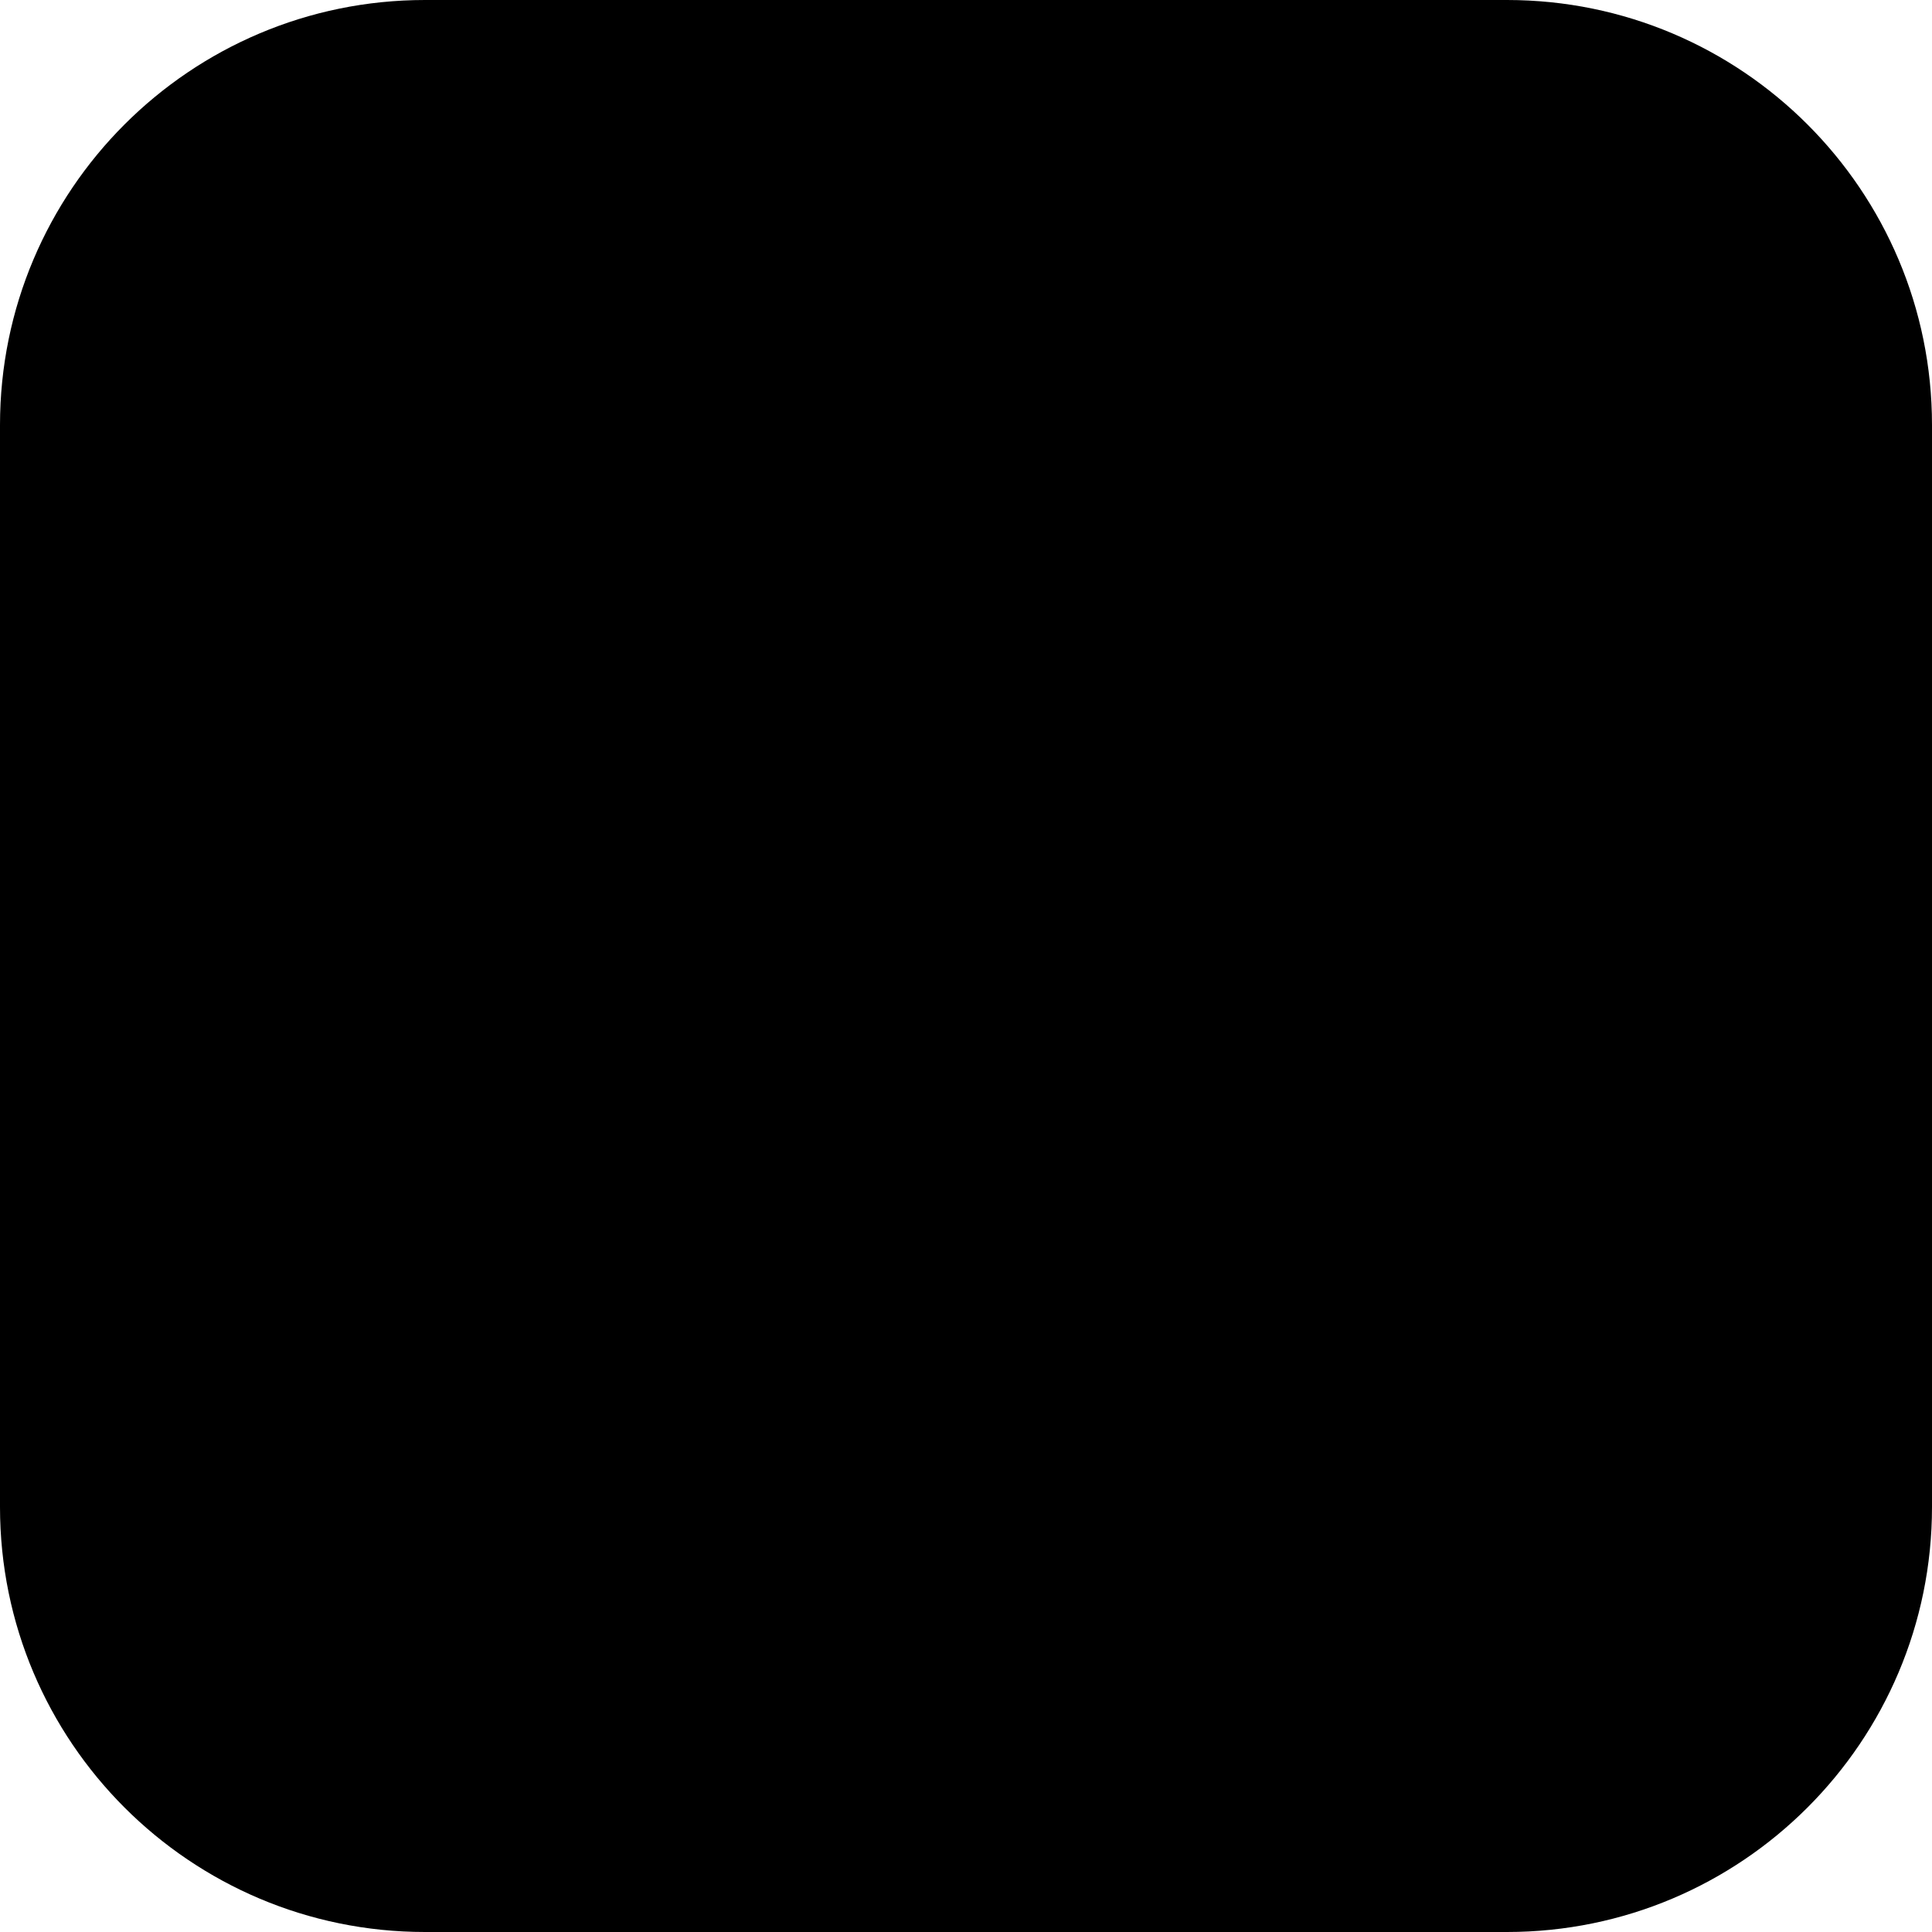
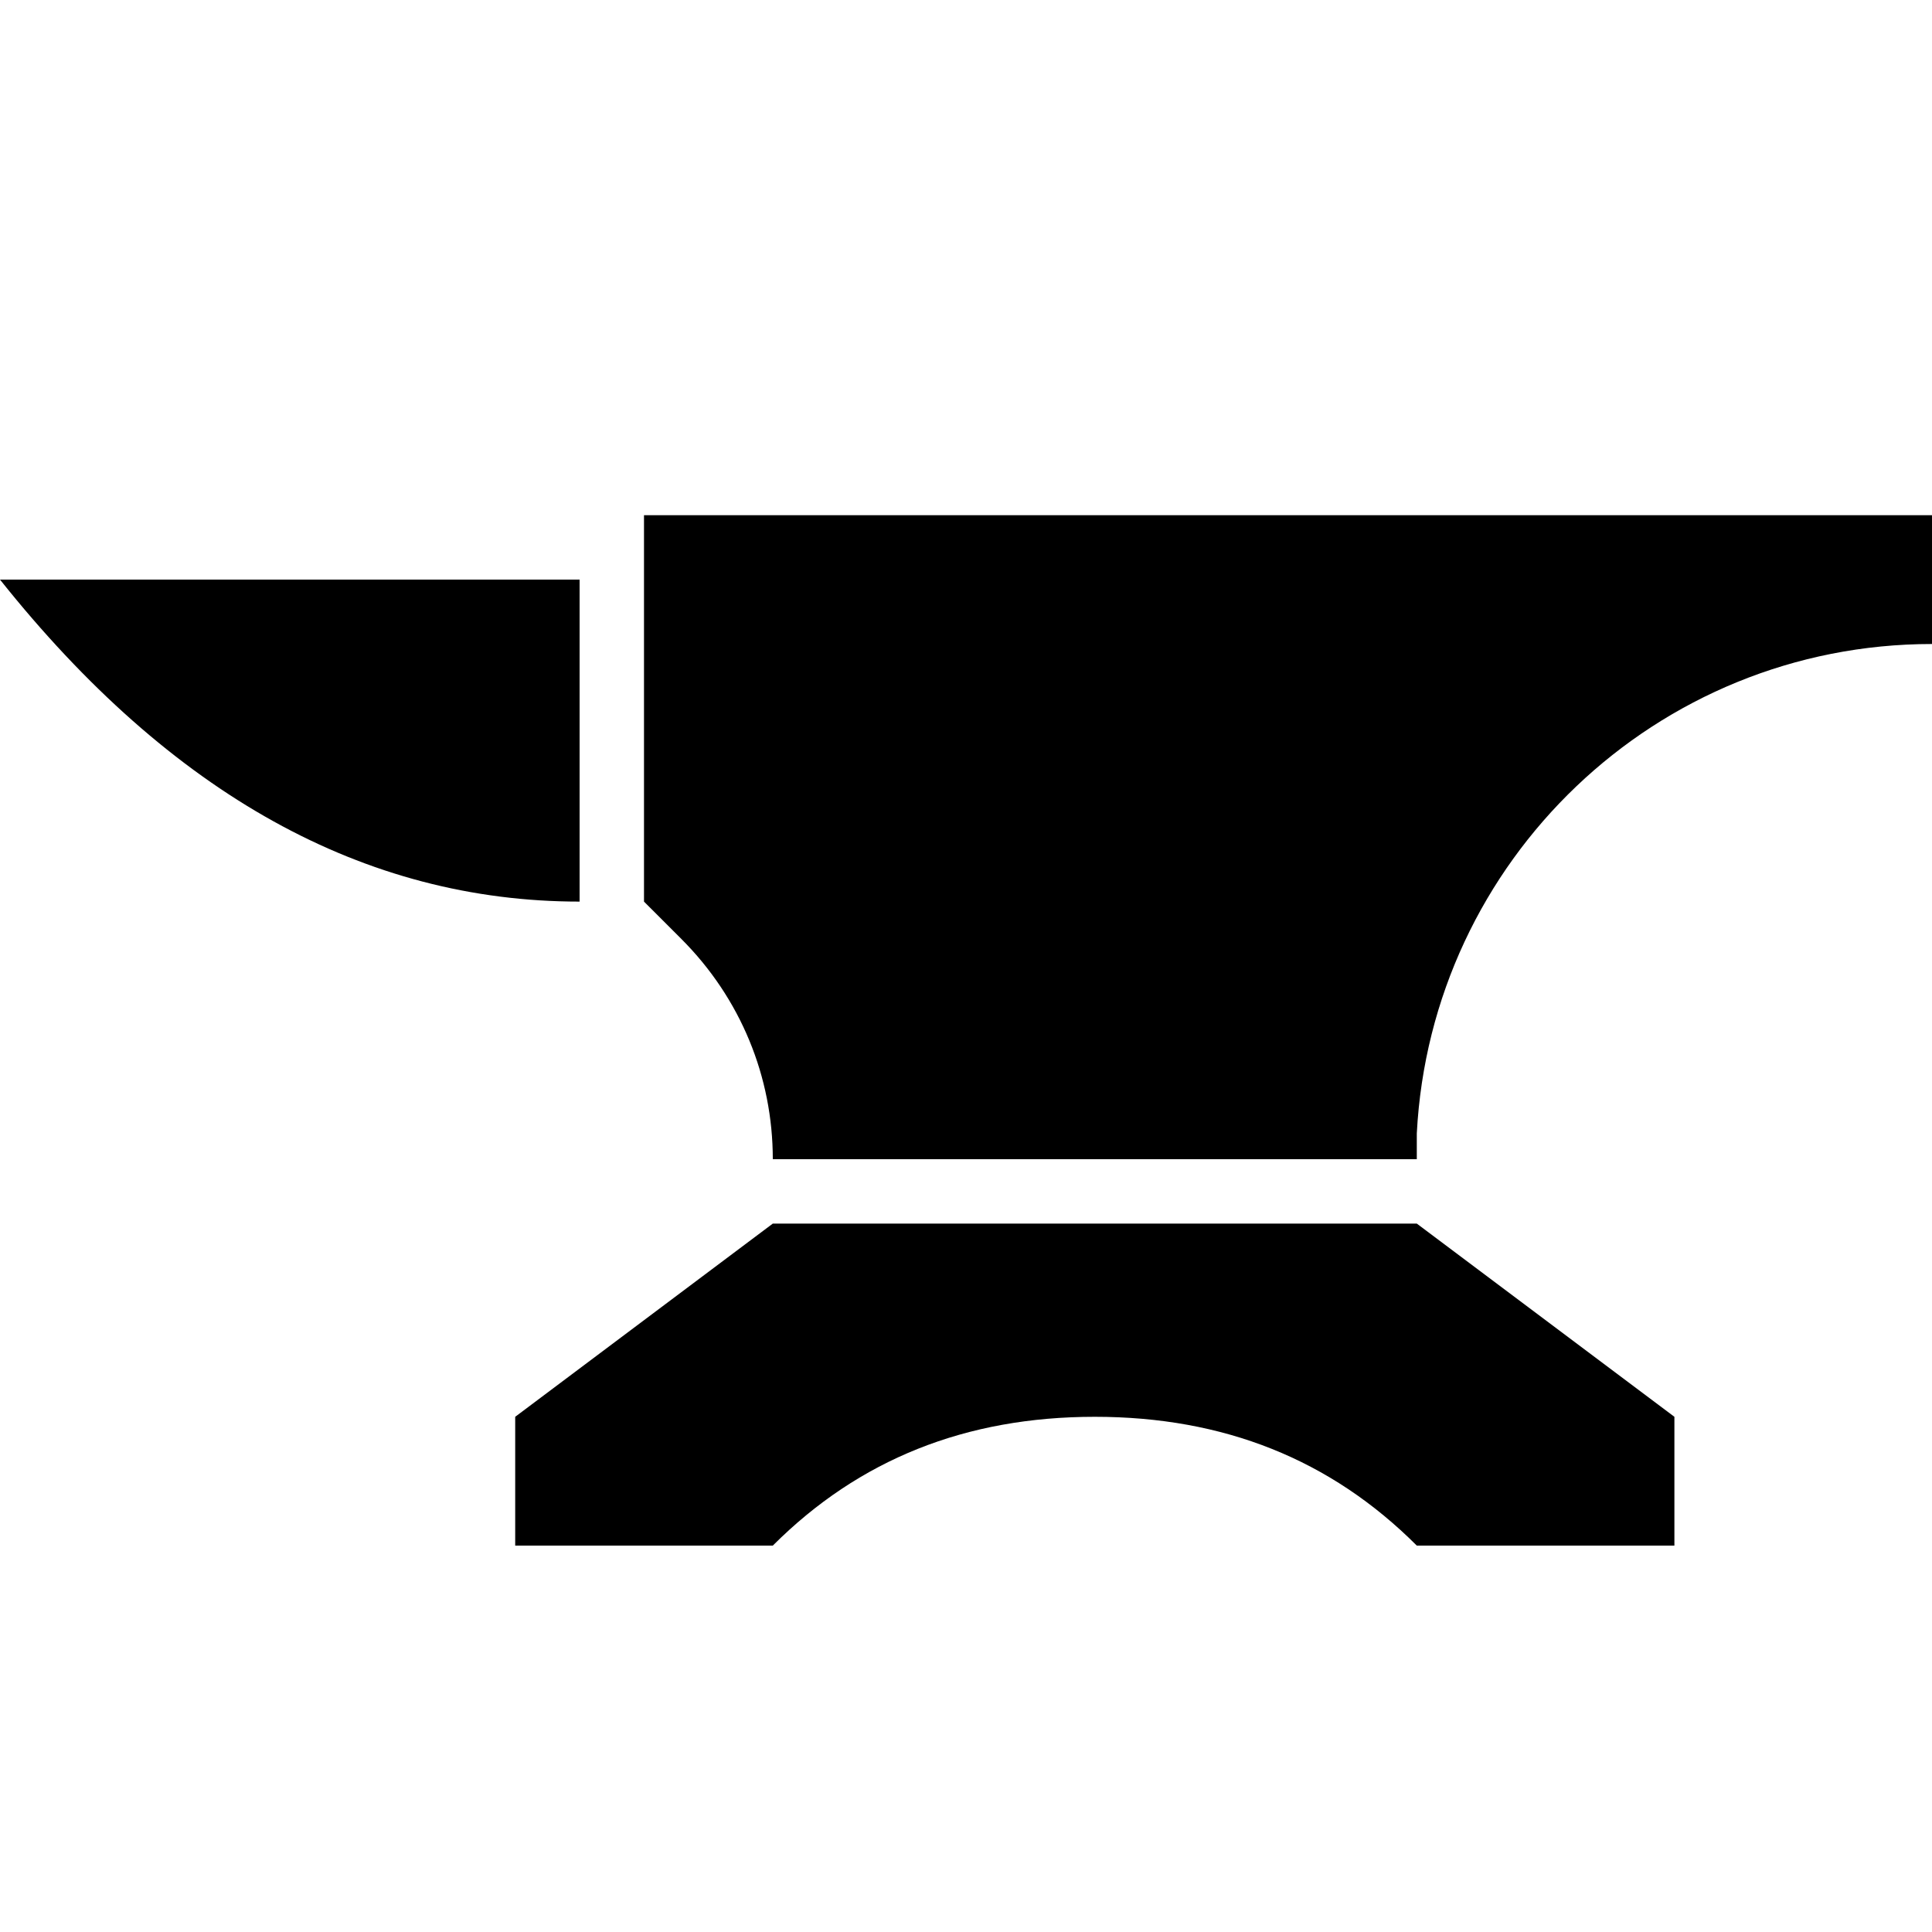
- <svg xmlns="http://www.w3.org/2000/svg" viewBox="0 0 100 100" width="100" height="100">
-   <rect x="0" y="0" width="100" height="100" rx="22" ry="22" fill="#000000" />
+ <svg xmlns="http://www.w3.org/2000/svg" width="1em" height="1em" viewBox="0 0 15 15">
+   <path d="M0 0h15v15H0z" fill="none" />
+   <path fill="currentColor" d="m11 9.5l2 1.5v1h-2c-.67-.67-1.5-1-2.5-1s-1.83.33-2.5 1H4v-1l2-1.5zM15 4v1c-2.14 0-3.89 1.68-4 3.8V9H6c0-.64-.25-1.25-.71-1.71L5 7V4zM0 4.5h4.5V7C2.83 7 1.33 6.17 0 4.5" />
</svg>
